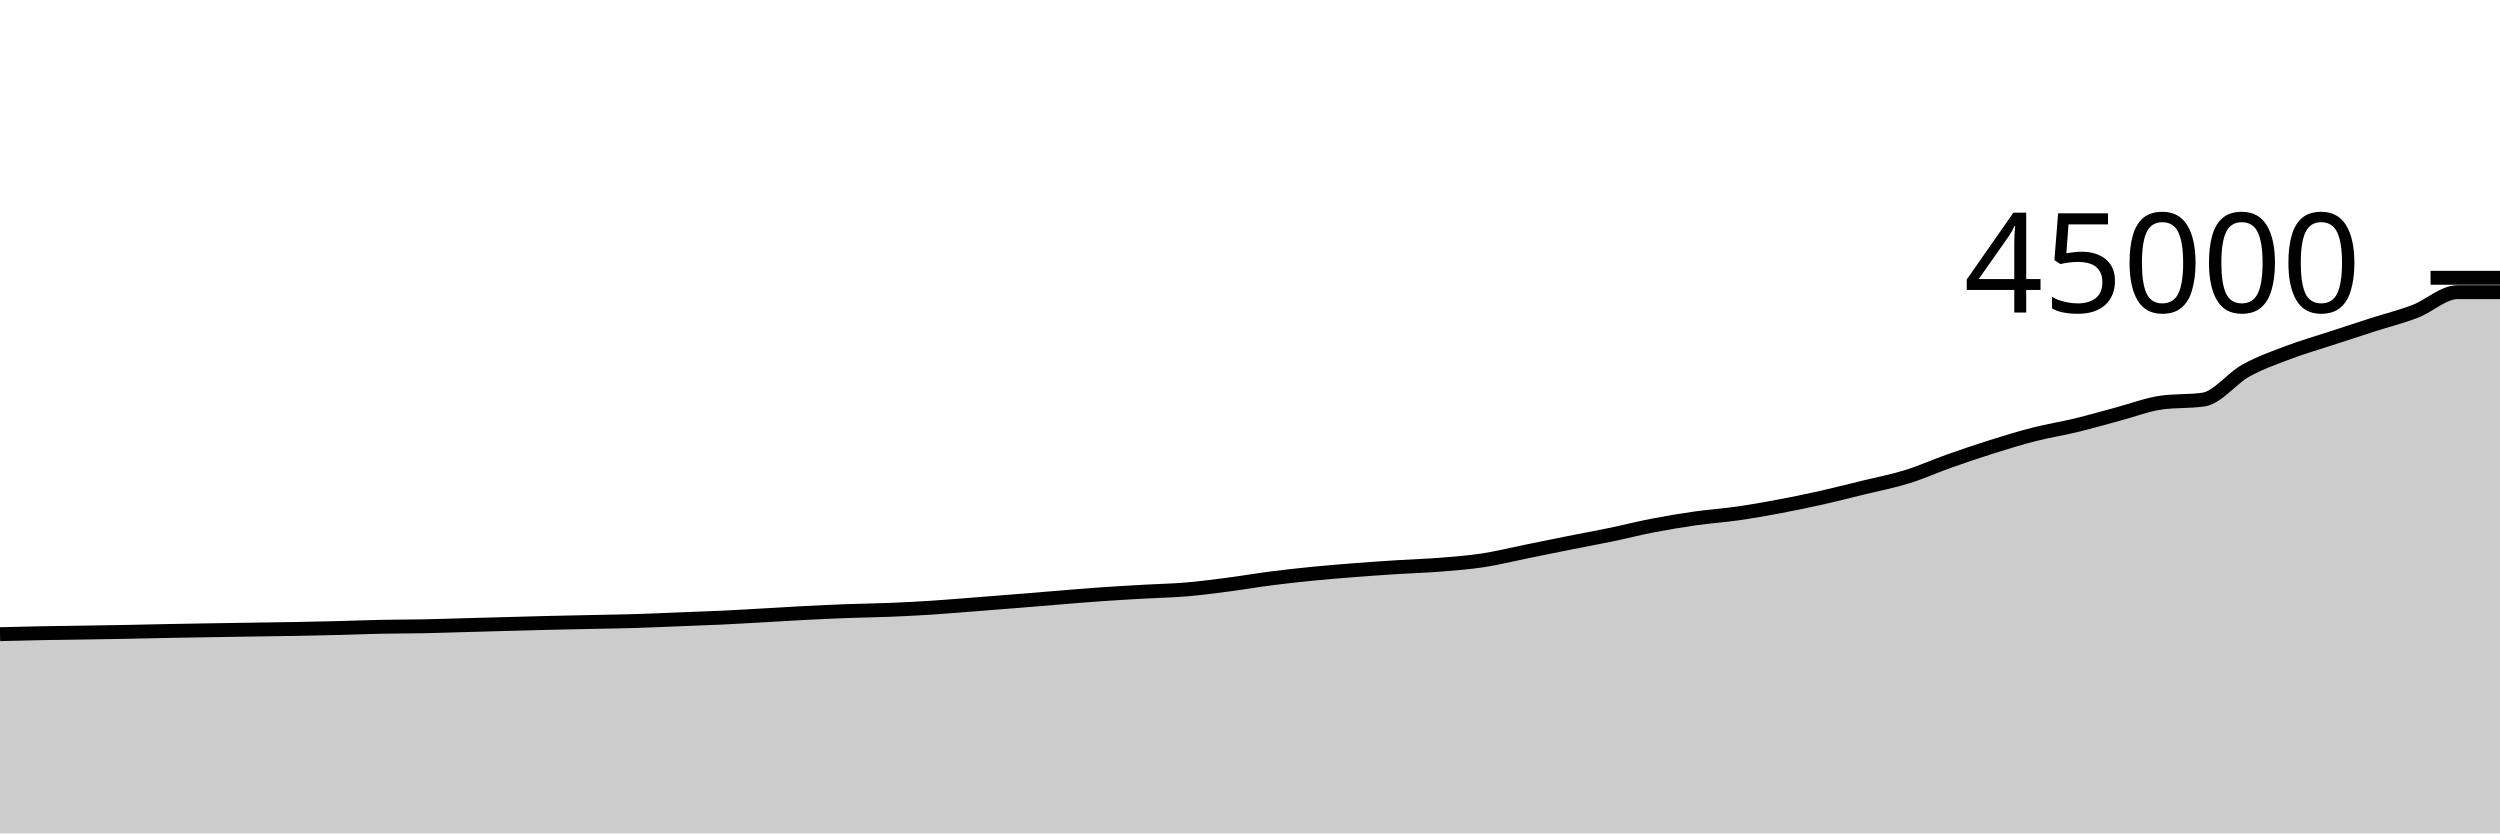
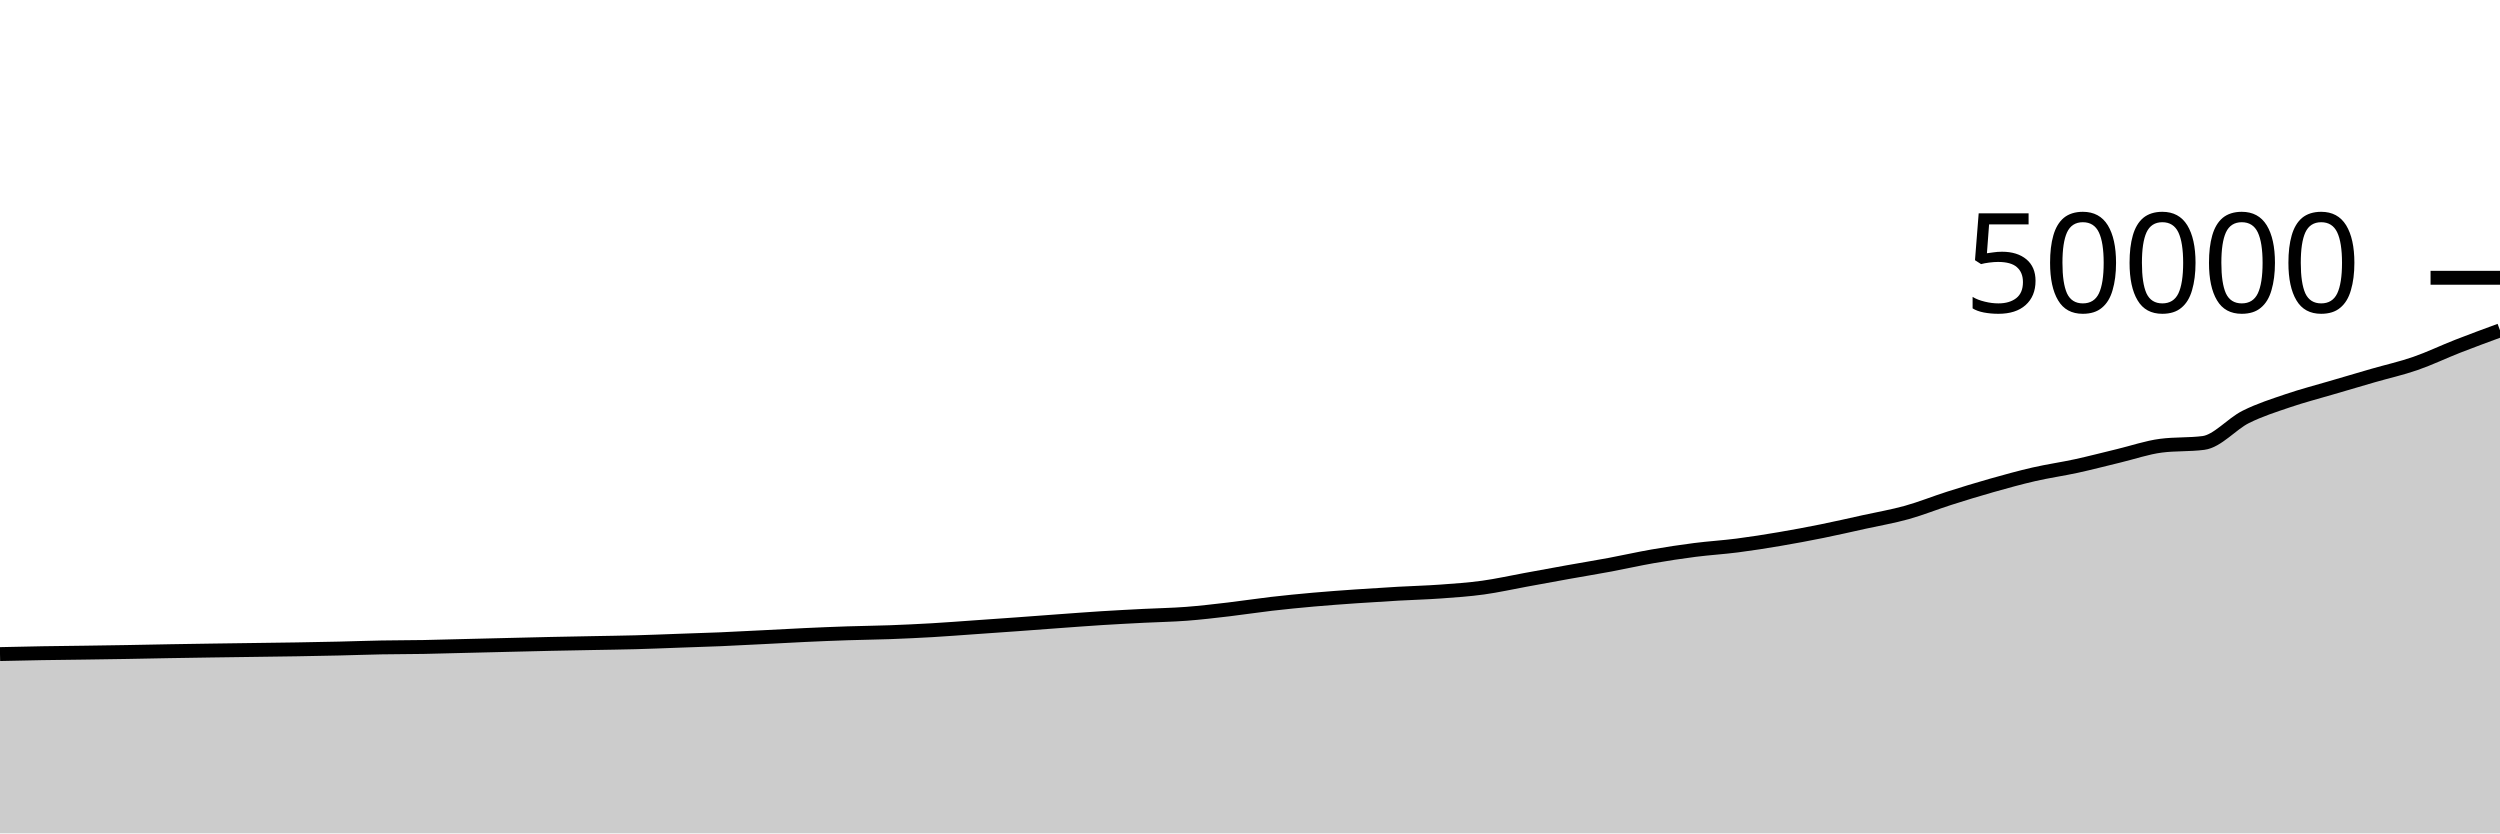
<svg xmlns="http://www.w3.org/2000/svg" viewBox="0 0 180 60">
  <g transform="translate(0,20)">
-     <path class="area" fill="rgba(0, 0, 0, 0.2)" d="M0,25.66C1.017,25.634,2.034,25.609,3.051,25.589C4.068,25.57,5.085,25.56,6.102,25.544C7.119,25.528,8.136,25.512,9.153,25.493C10.169,25.474,11.186,25.449,12.203,25.429C13.22,25.41,14.237,25.393,15.254,25.376C16.271,25.359,17.288,25.344,18.305,25.329C19.322,25.313,20.339,25.301,21.356,25.283C22.373,25.264,23.39,25.243,24.407,25.217C25.424,25.191,26.441,25.149,27.458,25.128C28.475,25.107,29.492,25.112,30.508,25.092C31.525,25.072,32.542,25.036,33.559,25.008C34.576,24.98,35.593,24.953,36.61,24.925C37.627,24.898,38.644,24.869,39.661,24.844C40.678,24.82,41.695,24.8,42.712,24.779C43.729,24.757,44.746,24.744,45.763,24.714C46.78,24.683,47.797,24.635,48.814,24.595C49.831,24.555,50.847,24.522,51.864,24.475C52.881,24.427,53.898,24.366,54.915,24.309C55.932,24.253,56.949,24.186,57.966,24.134C58.983,24.082,60,24.035,61.017,23.997C62.034,23.96,63.051,23.95,64.068,23.908C65.085,23.867,66.102,23.815,67.119,23.749C68.136,23.684,69.153,23.594,70.169,23.516C71.186,23.437,72.203,23.358,73.22,23.276C74.237,23.195,75.254,23.108,76.271,23.026C77.288,22.944,78.305,22.857,79.322,22.786C80.339,22.715,81.356,22.657,82.373,22.599C83.39,22.541,84.407,22.524,85.424,22.438C86.441,22.352,87.458,22.217,88.475,22.084C89.492,21.952,90.508,21.774,91.525,21.644C92.542,21.513,93.559,21.403,94.576,21.302C95.593,21.202,96.61,21.121,97.627,21.042C98.644,20.963,99.661,20.894,100.678,20.829C101.695,20.765,102.712,20.737,103.729,20.656C104.746,20.575,105.763,20.497,106.78,20.341C107.797,20.186,108.814,19.93,109.831,19.724C110.847,19.517,111.864,19.308,112.881,19.105C113.898,18.902,114.915,18.718,115.932,18.508C116.949,18.297,117.966,18.037,118.983,17.841C120,17.644,121.017,17.473,122.034,17.328C123.051,17.183,124.068,17.118,125.085,16.972C126.102,16.827,127.119,16.647,128.136,16.456C129.153,16.265,130.169,16.053,131.186,15.825C132.203,15.597,133.22,15.335,134.237,15.086C135.254,14.837,136.271,14.646,137.288,14.332C138.305,14.017,139.322,13.557,140.339,13.197C141.356,12.837,142.373,12.491,143.39,12.172C144.407,11.852,145.424,11.538,146.441,11.278C147.458,11.019,148.475,10.861,149.492,10.615C150.508,10.369,151.525,10.071,152.542,9.8C153.559,9.529,154.576,9.134,155.593,8.988C156.61,8.843,157.627,8.916,158.644,8.77C159.661,8.624,160.678,7.25,161.695,6.685C162.712,6.121,163.729,5.768,164.746,5.382C165.763,4.997,166.78,4.707,167.797,4.373C168.814,4.04,169.831,3.708,170.847,3.381C171.864,3.055,172.881,2.805,173.898,2.414C174.915,2.023,175.932,1.036,176.949,1.036C177.966,1.036,178.983,1.036,180,1.036L180,40C178.983,40,177.966,40,176.949,40C175.932,40,174.915,40,173.898,40C172.881,40,171.864,40,170.847,40C169.831,40,168.814,40,167.797,40C166.78,40,165.763,40,164.746,40C163.729,40,162.712,40,161.695,40C160.678,40,159.661,40,158.644,40C157.627,40,156.61,40,155.593,40C154.576,40,153.559,40,152.542,40C151.525,40,150.508,40,149.492,40C148.475,40,147.458,40,146.441,40C145.424,40,144.407,40,143.39,40C142.373,40,141.356,40,140.339,40C139.322,40,138.305,40,137.288,40C136.271,40,135.254,40,134.237,40C133.22,40,132.203,40,131.186,40C130.169,40,129.153,40,128.136,40C127.119,40,126.102,40,125.085,40C124.068,40,123.051,40,122.034,40C121.017,40,120,40,118.983,40C117.966,40,116.949,40,115.932,40C114.915,40,113.898,40,112.881,40C111.864,40,110.847,40,109.831,40C108.814,40,107.797,40,106.78,40C105.763,40,104.746,40,103.729,40C102.712,40,101.695,40,100.678,40C99.661,40,98.644,40,97.627,40C96.61,40,95.593,40,94.576,40C93.559,40,92.542,40,91.525,40C90.508,40,89.492,40,88.475,40C87.458,40,86.441,40,85.424,40C84.407,40,83.39,40,82.373,40C81.356,40,80.339,40,79.322,40C78.305,40,77.288,40,76.271,40C75.254,40,74.237,40,73.22,40C72.203,40,71.186,40,70.169,40C69.153,40,68.136,40,67.119,40C66.102,40,65.085,40,64.068,40C63.051,40,62.034,40,61.017,40C60,40,58.983,40,57.966,40C56.949,40,55.932,40,54.915,40C53.898,40,52.881,40,51.864,40C50.847,40,49.831,40,48.814,40C47.797,40,46.78,40,45.763,40C44.746,40,43.729,40,42.712,40C41.695,40,40.678,40,39.661,40C38.644,40,37.627,40,36.61,40C35.593,40,34.576,40,33.559,40C32.542,40,31.525,40,30.508,40C29.492,40,28.475,40,27.458,40C26.441,40,25.424,40,24.407,40C23.39,40,22.373,40,21.356,40C20.339,40,19.322,40,18.305,40C17.288,40,16.271,40,15.254,40C14.237,40,13.22,40,12.203,40C11.186,40,10.169,40,9.153,40C8.136,40,7.119,40,6.102,40C5.085,40,4.068,40,3.051,40C2.034,40,1.017,40,0,40Z" />
-     <path class="line" stroke="black" fill="none" d="M0,25.66C1.017,25.634,2.034,25.609,3.051,25.589C4.068,25.57,5.085,25.56,6.102,25.544C7.119,25.528,8.136,25.512,9.153,25.493C10.169,25.474,11.186,25.449,12.203,25.429C13.22,25.41,14.237,25.393,15.254,25.376C16.271,25.359,17.288,25.344,18.305,25.329C19.322,25.313,20.339,25.301,21.356,25.283C22.373,25.264,23.39,25.243,24.407,25.217C25.424,25.191,26.441,25.149,27.458,25.128C28.475,25.107,29.492,25.112,30.508,25.092C31.525,25.072,32.542,25.036,33.559,25.008C34.576,24.98,35.593,24.953,36.61,24.925C37.627,24.898,38.644,24.869,39.661,24.844C40.678,24.82,41.695,24.8,42.712,24.779C43.729,24.757,44.746,24.744,45.763,24.714C46.78,24.683,47.797,24.635,48.814,24.595C49.831,24.555,50.847,24.522,51.864,24.475C52.881,24.427,53.898,24.366,54.915,24.309C55.932,24.253,56.949,24.186,57.966,24.134C58.983,24.082,60,24.035,61.017,23.997C62.034,23.96,63.051,23.95,64.068,23.908C65.085,23.867,66.102,23.815,67.119,23.749C68.136,23.684,69.153,23.594,70.169,23.516C71.186,23.437,72.203,23.358,73.22,23.276C74.237,23.195,75.254,23.108,76.271,23.026C77.288,22.944,78.305,22.857,79.322,22.786C80.339,22.715,81.356,22.657,82.373,22.599C83.39,22.541,84.407,22.524,85.424,22.438C86.441,22.352,87.458,22.217,88.475,22.084C89.492,21.952,90.508,21.774,91.525,21.644C92.542,21.513,93.559,21.403,94.576,21.302C95.593,21.202,96.61,21.121,97.627,21.042C98.644,20.963,99.661,20.894,100.678,20.829C101.695,20.765,102.712,20.737,103.729,20.656C104.746,20.575,105.763,20.497,106.78,20.341C107.797,20.186,108.814,19.93,109.831,19.724C110.847,19.517,111.864,19.308,112.881,19.105C113.898,18.902,114.915,18.718,115.932,18.508C116.949,18.297,117.966,18.037,118.983,17.841C120,17.644,121.017,17.473,122.034,17.328C123.051,17.183,124.068,17.118,125.085,16.972C126.102,16.827,127.119,16.647,128.136,16.456C129.153,16.265,130.169,16.053,131.186,15.825C132.203,15.597,133.22,15.335,134.237,15.086C135.254,14.837,136.271,14.646,137.288,14.332C138.305,14.017,139.322,13.557,140.339,13.197C141.356,12.837,142.373,12.491,143.39,12.172C144.407,11.852,145.424,11.538,146.441,11.278C147.458,11.019,148.475,10.861,149.492,10.615C150.508,10.369,151.525,10.071,152.542,9.8C153.559,9.529,154.576,9.134,155.593,8.988C156.61,8.843,157.627,8.916,158.644,8.77C159.661,8.624,160.678,7.25,161.695,6.685C162.712,6.121,163.729,5.768,164.746,5.382C165.763,4.997,166.78,4.707,167.797,4.373C168.814,4.04,169.831,3.708,170.847,3.381C171.864,3.055,172.881,2.805,173.898,2.414C174.915,2.023,175.932,1.036,176.949,1.036C177.966,1.036,178.983,1.036,180,1.036" />
+     <path class="area" fill="rgba(0, 0, 0, 0.2)" d="M0,27.094C1.017,27.071,2.034,27.048,3.051,27.03C4.068,27.013,5.085,27.004,6.102,26.99C7.119,26.975,8.136,26.961,9.153,26.944C10.169,26.927,11.186,26.904,12.203,26.886C13.22,26.869,14.237,26.853,15.254,26.838C16.271,26.823,17.288,26.81,18.305,26.796C19.322,26.782,20.339,26.771,21.356,26.754C22.373,26.738,23.39,26.718,24.407,26.695C25.424,26.672,26.441,26.634,27.458,26.615C28.475,26.596,29.492,26.6,30.508,26.582C31.525,26.564,32.542,26.532,33.559,26.507C34.576,26.482,35.593,26.457,36.61,26.433C37.627,26.408,38.644,26.382,39.661,26.36C40.678,26.338,41.695,26.32,42.712,26.301C43.729,26.281,44.746,26.27,45.763,26.242C46.78,26.215,47.797,26.171,48.814,26.135C49.831,26.099,50.847,26.07,51.864,26.027C52.881,25.984,53.898,25.929,54.915,25.878C55.932,25.827,56.949,25.768,57.966,25.721C58.983,25.674,60,25.631,61.017,25.598C62.034,25.564,63.051,25.555,64.068,25.518C65.085,25.48,66.102,25.433,67.119,25.374C68.136,25.315,69.153,25.235,70.169,25.164C71.186,25.093,72.203,25.022,73.22,24.949C74.237,24.875,75.254,24.797,76.271,24.723C77.288,24.65,78.305,24.571,79.322,24.507C80.339,24.443,81.356,24.391,82.373,24.339C83.39,24.287,84.407,24.272,85.424,24.194C86.441,24.117,87.458,23.995,88.475,23.876C89.492,23.757,90.508,23.597,91.525,23.479C92.542,23.362,93.559,23.262,94.576,23.172C95.593,23.082,96.61,23.009,97.627,22.938C98.644,22.867,99.661,22.804,100.678,22.746C101.695,22.689,102.712,22.664,103.729,22.59C104.746,22.517,105.763,22.447,106.78,22.307C107.797,22.167,108.814,21.937,109.831,21.751C110.847,21.566,111.864,21.377,112.881,21.194C113.898,21.012,114.915,20.846,115.932,20.657C116.949,20.467,117.966,20.234,118.983,20.057C120,19.88,121.017,19.725,122.034,19.595C123.051,19.465,124.068,19.406,125.085,19.275C126.102,19.144,127.119,18.983,128.136,18.81C129.153,18.638,130.169,18.448,131.186,18.242C132.203,18.037,133.22,17.802,134.237,17.578C135.254,17.354,136.271,17.182,137.288,16.898C138.305,16.615,139.322,16.202,140.339,15.878C141.356,15.554,142.373,15.242,143.39,14.954C144.407,14.667,145.424,14.384,146.441,14.15C147.458,13.917,148.475,13.775,149.492,13.554C150.508,13.332,151.525,13.064,152.542,12.82C153.559,12.576,154.576,12.221,155.593,12.09C156.61,11.958,157.627,12.024,158.644,11.893C159.661,11.762,160.678,10.525,161.695,10.017C162.712,9.509,163.729,9.191,164.746,8.844C165.763,8.497,166.78,8.236,167.797,7.936C168.814,7.636,169.831,7.337,170.847,7.043C171.864,6.749,172.881,6.525,173.898,6.173C174.915,5.821,175.932,5.33,176.949,4.932C177.966,4.534,178.983,4.161,180,3.787L180,40C178.983,40,177.966,40,176.949,40C175.932,40,174.915,40,173.898,40C172.881,40,171.864,40,170.847,40C169.831,40,168.814,40,167.797,40C166.78,40,165.763,40,164.746,40C163.729,40,162.712,40,161.695,40C160.678,40,159.661,40,158.644,40C157.627,40,156.61,40,155.593,40C154.576,40,153.559,40,152.542,40C151.525,40,150.508,40,149.492,40C148.475,40,147.458,40,146.441,40C145.424,40,144.407,40,143.39,40C142.373,40,141.356,40,140.339,40C139.322,40,138.305,40,137.288,40C136.271,40,135.254,40,134.237,40C133.22,40,132.203,40,131.186,40C130.169,40,129.153,40,128.136,40C127.119,40,126.102,40,125.085,40C124.068,40,123.051,40,122.034,40C121.017,40,120,40,118.983,40C117.966,40,116.949,40,115.932,40C114.915,40,113.898,40,112.881,40C111.864,40,110.847,40,109.831,40C108.814,40,107.797,40,106.78,40C105.763,40,104.746,40,103.729,40C102.712,40,101.695,40,100.678,40C99.661,40,98.644,40,97.627,40C96.61,40,95.593,40,94.576,40C93.559,40,92.542,40,91.525,40C90.508,40,89.492,40,88.475,40C87.458,40,86.441,40,85.424,40C84.407,40,83.39,40,82.373,40C81.356,40,80.339,40,79.322,40C78.305,40,77.288,40,76.271,40C75.254,40,74.237,40,73.22,40C72.203,40,71.186,40,70.169,40C69.153,40,68.136,40,67.119,40C66.102,40,65.085,40,64.068,40C63.051,40,62.034,40,61.017,40C60,40,58.983,40,57.966,40C56.949,40,55.932,40,54.915,40C53.898,40,52.881,40,51.864,40C50.847,40,49.831,40,48.814,40C47.797,40,46.78,40,45.763,40C44.746,40,43.729,40,42.712,40C41.695,40,40.678,40,39.661,40C38.644,40,37.627,40,36.61,40C35.593,40,34.576,40,33.559,40C32.542,40,31.525,40,30.508,40C29.492,40,28.475,40,27.458,40C26.441,40,25.424,40,24.407,40C23.39,40,22.373,40,21.356,40C20.339,40,19.322,40,18.305,40C17.288,40,16.271,40,15.254,40C14.237,40,13.22,40,12.203,40C11.186,40,10.169,40,9.153,40C8.136,40,7.119,40,6.102,40C5.085,40,4.068,40,3.051,40C2.034,40,1.017,40,0,40Z" />
+     <path class="line" stroke="black" fill="none" d="M0,27.094C1.017,27.071,2.034,27.048,3.051,27.03C4.068,27.013,5.085,27.004,6.102,26.99C7.119,26.975,8.136,26.961,9.153,26.944C10.169,26.927,11.186,26.904,12.203,26.886C13.22,26.869,14.237,26.853,15.254,26.838C16.271,26.823,17.288,26.81,18.305,26.796C19.322,26.782,20.339,26.771,21.356,26.754C22.373,26.738,23.39,26.718,24.407,26.695C25.424,26.672,26.441,26.634,27.458,26.615C28.475,26.596,29.492,26.6,30.508,26.582C31.525,26.564,32.542,26.532,33.559,26.507C34.576,26.482,35.593,26.457,36.61,26.433C37.627,26.408,38.644,26.382,39.661,26.36C40.678,26.338,41.695,26.32,42.712,26.301C43.729,26.281,44.746,26.27,45.763,26.242C46.78,26.215,47.797,26.171,48.814,26.135C49.831,26.099,50.847,26.07,51.864,26.027C52.881,25.984,53.898,25.929,54.915,25.878C55.932,25.827,56.949,25.768,57.966,25.721C58.983,25.674,60,25.631,61.017,25.598C62.034,25.564,63.051,25.555,64.068,25.518C65.085,25.48,66.102,25.433,67.119,25.374C68.136,25.315,69.153,25.235,70.169,25.164C71.186,25.093,72.203,25.022,73.22,24.949C74.237,24.875,75.254,24.797,76.271,24.723C77.288,24.65,78.305,24.571,79.322,24.507C80.339,24.443,81.356,24.391,82.373,24.339C83.39,24.287,84.407,24.272,85.424,24.194C86.441,24.117,87.458,23.995,88.475,23.876C89.492,23.757,90.508,23.597,91.525,23.479C92.542,23.362,93.559,23.262,94.576,23.172C95.593,23.082,96.61,23.009,97.627,22.938C98.644,22.867,99.661,22.804,100.678,22.746C101.695,22.689,102.712,22.664,103.729,22.59C104.746,22.517,105.763,22.447,106.78,22.307C107.797,22.167,108.814,21.937,109.831,21.751C110.847,21.566,111.864,21.377,112.881,21.194C113.898,21.012,114.915,20.846,115.932,20.657C116.949,20.467,117.966,20.234,118.983,20.057C120,19.88,121.017,19.725,122.034,19.595C123.051,19.465,124.068,19.406,125.085,19.275C126.102,19.144,127.119,18.983,128.136,18.81C129.153,18.638,130.169,18.448,131.186,18.242C132.203,18.037,133.22,17.802,134.237,17.578C135.254,17.354,136.271,17.182,137.288,16.898C138.305,16.615,139.322,16.202,140.339,15.878C141.356,15.554,142.373,15.242,143.39,14.954C144.407,14.667,145.424,14.384,146.441,14.15C147.458,13.917,148.475,13.775,149.492,13.554C150.508,13.332,151.525,13.064,152.542,12.82C153.559,12.576,154.576,12.221,155.593,12.09C156.61,11.958,157.627,12.024,158.644,11.893C159.661,11.762,160.678,10.525,161.695,10.017C162.712,9.509,163.729,9.191,164.746,8.844C165.763,8.497,166.78,8.236,167.797,7.936C168.814,7.636,169.831,7.337,170.847,7.043C171.864,6.749,172.881,6.525,173.898,6.173C174.915,5.821,175.932,5.33,176.949,4.932C177.966,4.534,178.983,4.161,180,3.787" />
    <path class="axis-ceiling" stroke-width="1" stroke="black" fill="none" d="M175,0L180,0" />
-     <text class="axis-ceiling-label" font-family="sans-serif" text-anchor="end" font-size="10px" x="170" y="2.5">45000</text>
+     <text class="axis-ceiling-label" font-family="sans-serif" text-anchor="end" font-size="10px" x="170" y="2.5">50000</text>
  </g>
</svg>
